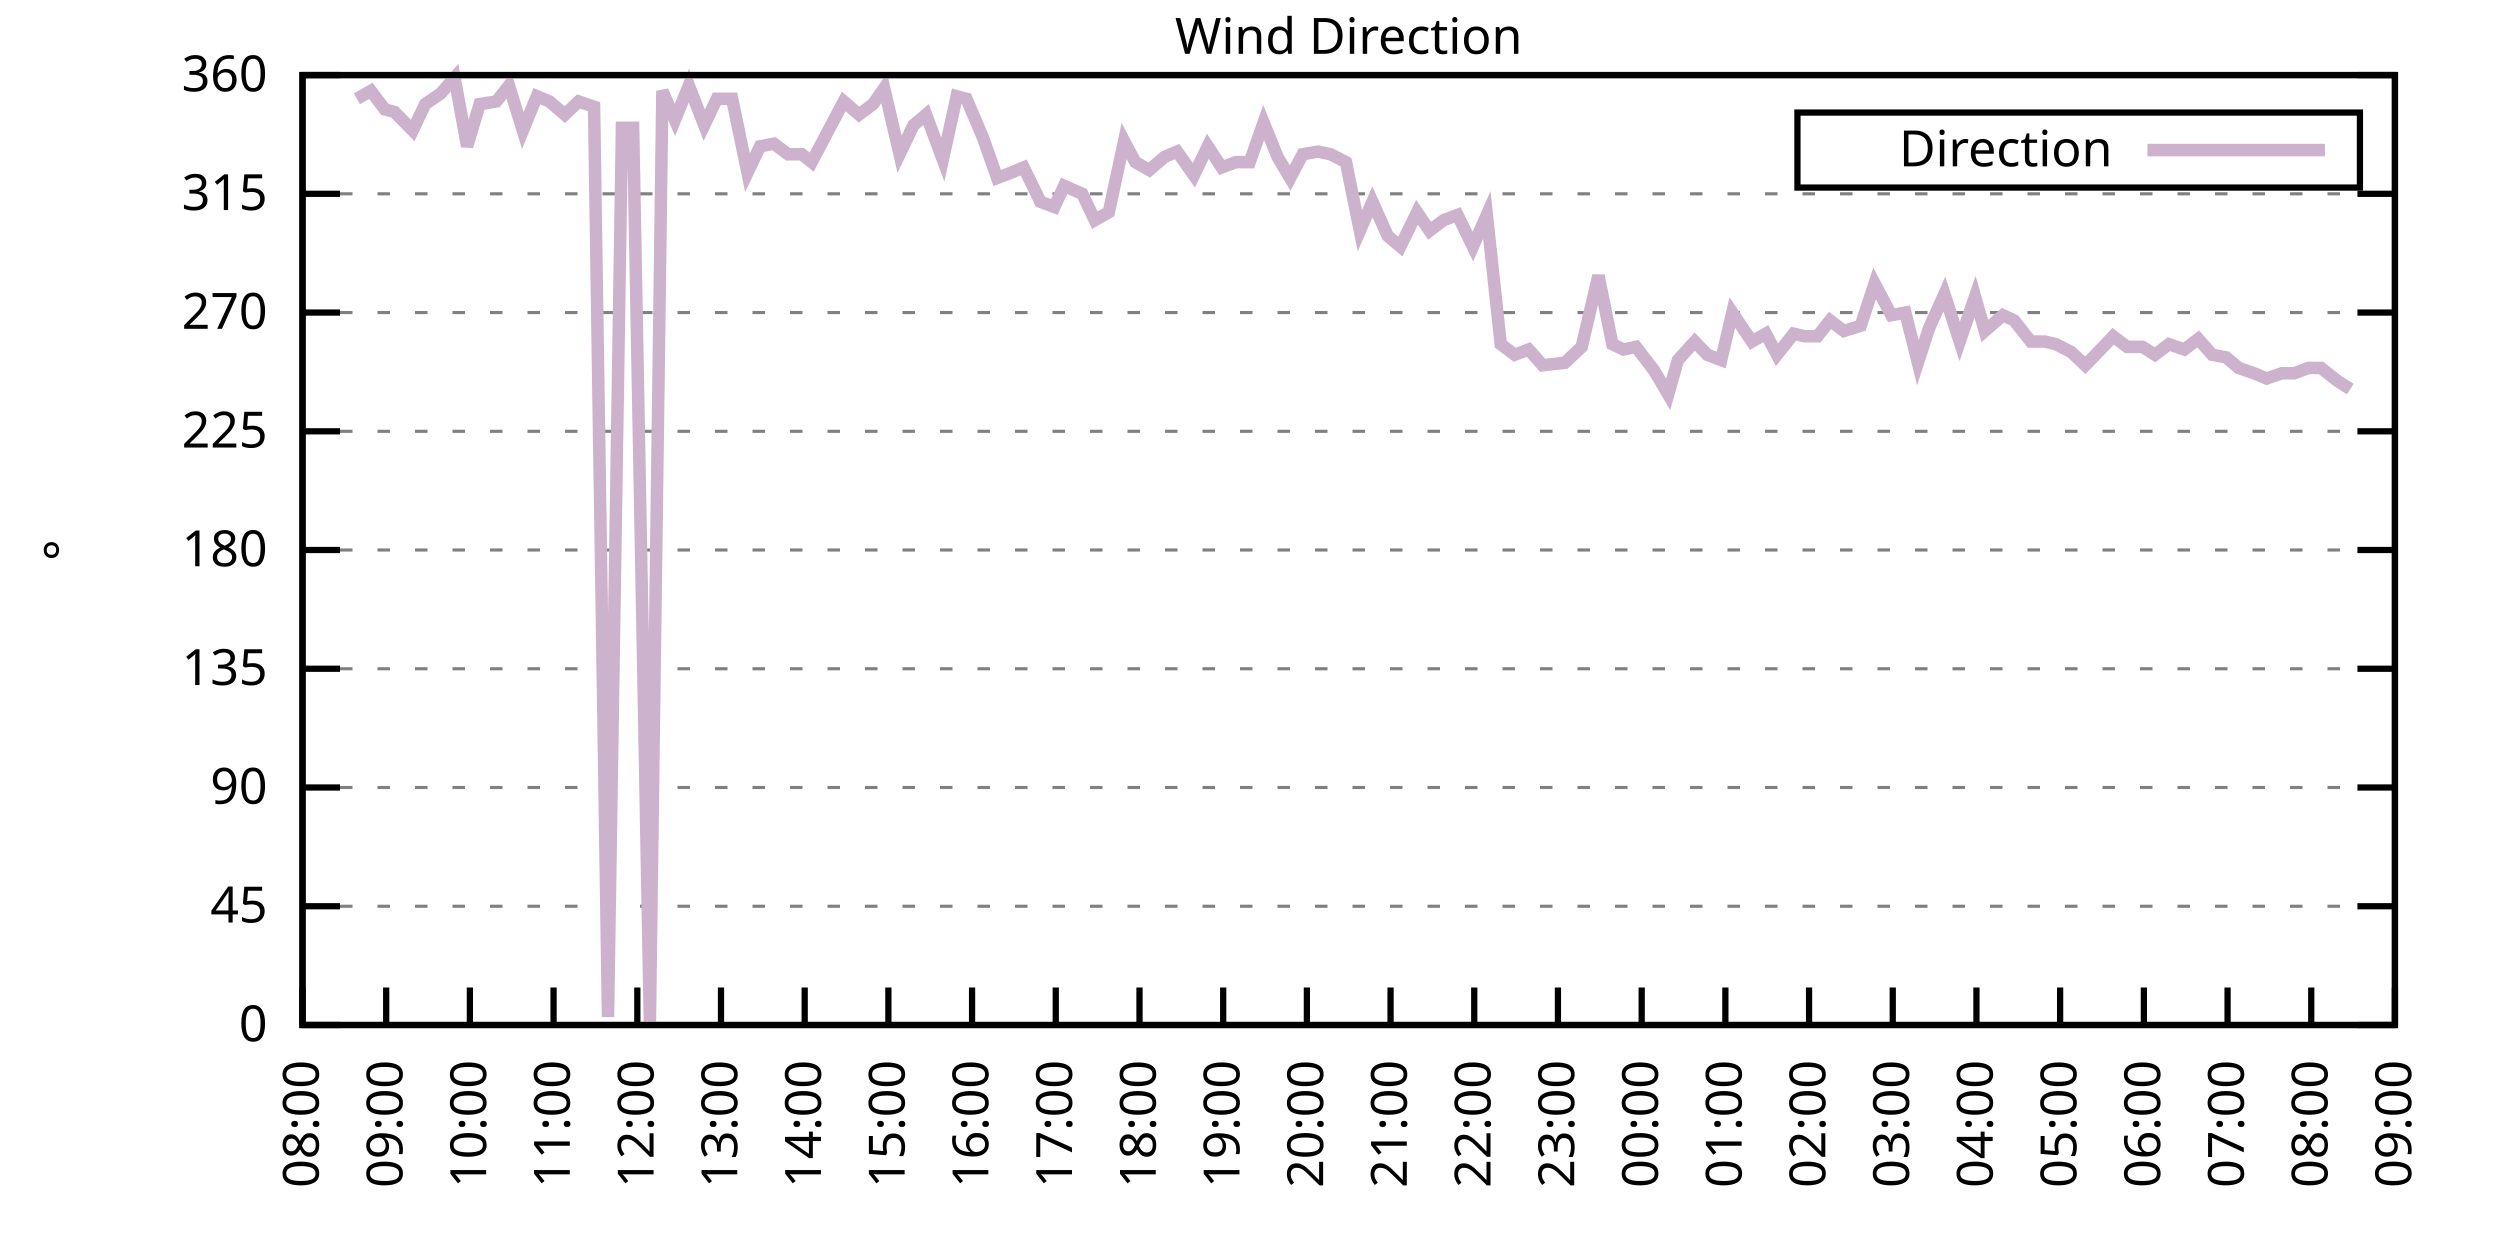
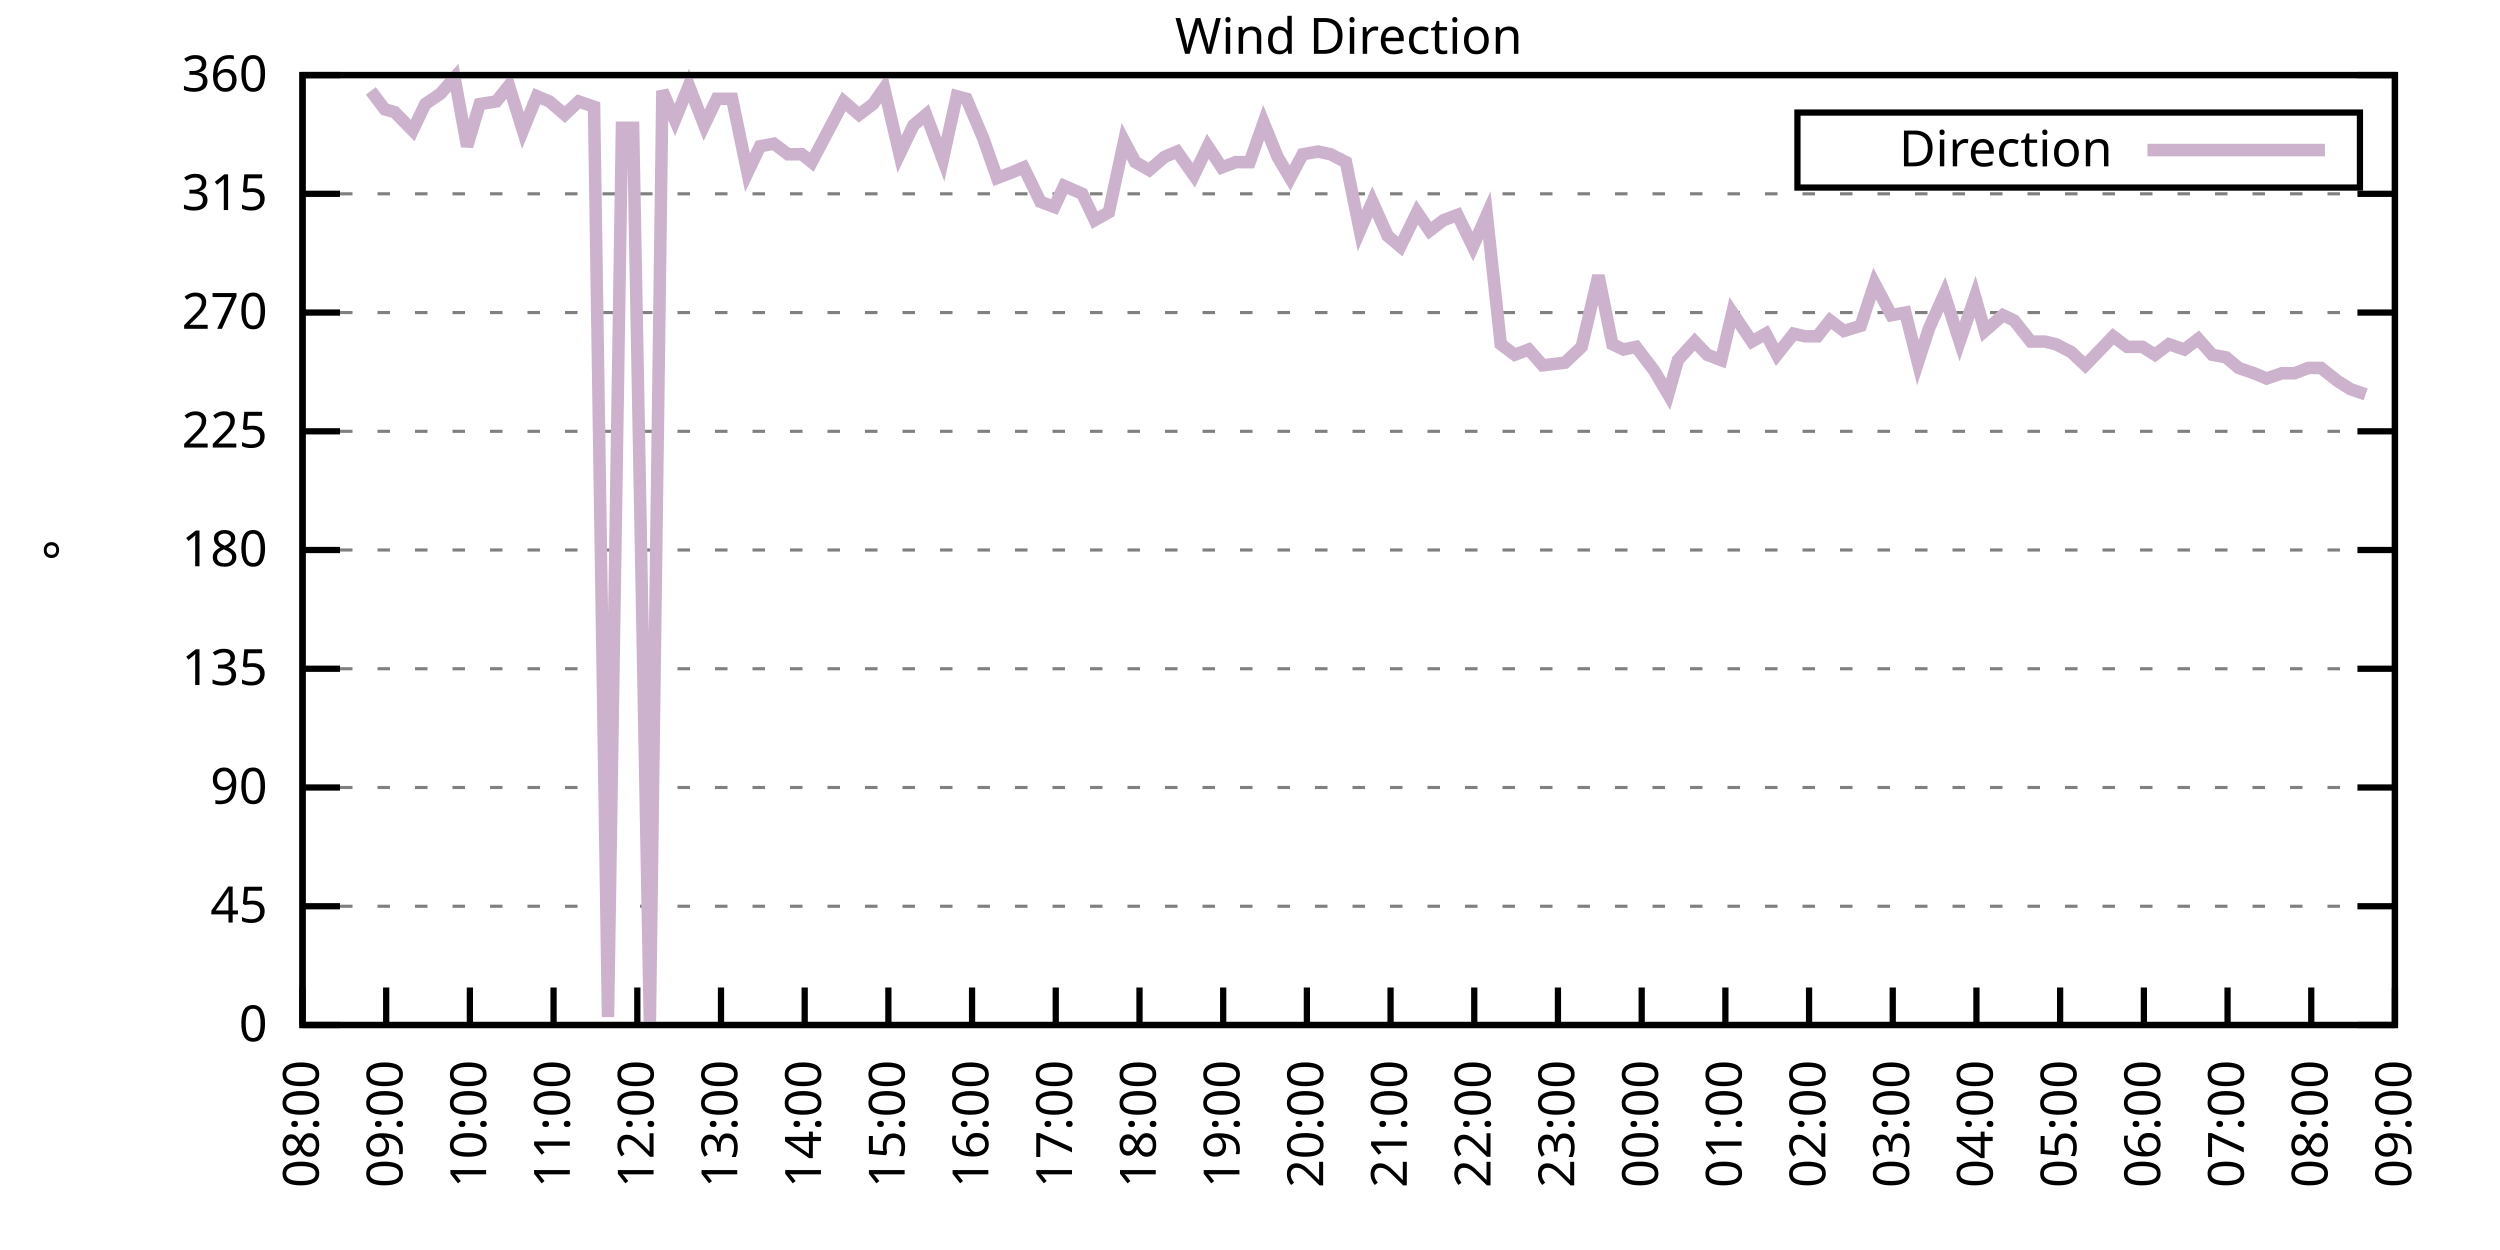
<svg xmlns="http://www.w3.org/2000/svg" xmlns:xlink="http://www.w3.org/1999/xlink" width="400" height="200" viewBox="0 0 400 200">
  <g id="gnuplot_canvas">
    <rect x="0" y="0" width="400" height="200" fill="none" />
    <defs>
      <circle id="gpDot" r="0.5" stroke-width="0.5" stroke="currentColor" />
      <path id="gpPt0" stroke-width="0.333" stroke="currentColor" d="M-1,0 h2 M0,-1 v2" />
      <path id="gpPt1" stroke-width="0.333" stroke="currentColor" d="M-1,-1 L1,1 M1,-1 L-1,1" />
      <path id="gpPt2" stroke-width="0.333" stroke="currentColor" d="M-1,0 L1,0 M0,-1 L0,1 M-1,-1 L1,1 M-1,1 L1,-1" />
      <rect id="gpPt3" stroke-width="0.333" stroke="currentColor" x="-1" y="-1" width="2" height="2" />
      <rect id="gpPt4" stroke-width="0.333" stroke="currentColor" fill="currentColor" x="-1" y="-1" width="2" height="2" />
      <circle id="gpPt5" stroke-width="0.333" stroke="currentColor" cx="0" cy="0" r="1" />
      <use xlink:href="#gpPt5" id="gpPt6" fill="currentColor" stroke="none" />
      <path id="gpPt7" stroke-width="0.333" stroke="currentColor" d="M0,-1.33 L-1.33,0.67 L1.33,0.67 z" />
      <use xlink:href="#gpPt7" id="gpPt8" fill="currentColor" stroke="none" />
      <use xlink:href="#gpPt7" id="gpPt9" stroke="currentColor" transform="rotate(180)" />
      <use xlink:href="#gpPt9" id="gpPt10" fill="currentColor" stroke="none" />
      <use xlink:href="#gpPt3" id="gpPt11" stroke="currentColor" transform="rotate(45)" />
      <use xlink:href="#gpPt11" id="gpPt12" fill="currentColor" stroke="none" />
      <path id="gpPt13" stroke-width="0.333" stroke="currentColor" d="M0,1.330 L1.265,0.411 L0.782,-1.067 L-0.782,-1.076 L-1.265,0.411 z" />
      <use xlink:href="#gpPt13" id="gpPt14" fill="currentColor" stroke="none" />
      <filter id="textbox" filterUnits="objectBoundingBox" x="0" y="0" height="1" width="1">
        <feFlood flood-color="white" flood-opacity="1" result="bgnd" />
        <feComposite in="SourceGraphic" in2="bgnd" operator="atop" />
      </filter>
      <filter id="greybox" filterUnits="objectBoundingBox" x="0" y="0" height="1" width="1">
        <feFlood flood-color="lightgrey" flood-opacity="1" result="grey" />
        <feComposite in="SourceGraphic" in2="grey" operator="atop" />
      </filter>
    </defs>
    <g fill="none" color="white" stroke="currentColor" stroke-width="1.00" stroke-linecap="butt" stroke-linejoin="miter">
</g>
    <g fill="none" color="black" stroke="currentColor" stroke-width="1.00" stroke-linecap="butt" stroke-linejoin="miter">
      <g stroke="none" shape-rendering="crispEdges">
        <polygon fill="rgb(255, 255, 255)" points="48.40,164.00 383.18,164.00 383.18,12.02 48.40,12.02 " />
      </g>
    </g>
    <g fill="none" color="black" stroke="currentColor" stroke-width="1.00" stroke-linecap="butt" stroke-linejoin="miter">
</g>
    <g fill="none" color="black" stroke="black" stroke-width="0.50" stroke-linecap="butt" stroke-linejoin="miter">
</g>
    <g fill="none" color="gray" stroke="currentColor" stroke-width="0.50" stroke-linecap="butt" stroke-linejoin="miter">
      <path stroke="gray" stroke-dasharray="2,4" class="gridline" d="M48.40,164.00 L383.19,164.00  " />
    </g>
    <g fill="none" color="gray" stroke="gray" stroke-width="1.00" stroke-linecap="butt" stroke-linejoin="miter">
</g>
    <g fill="none" color="black" stroke="currentColor" stroke-width="1.00" stroke-linecap="butt" stroke-linejoin="miter">
      <path stroke="black" d="M48.40,164.00 L54.40,164.00 M383.19,164.00 L377.19,164.00  " />
      <g transform="translate(42.80,166.60)" stroke="none" fill="black" font-family="Sans" font-size="8.00" text-anchor="end">
        <text>
          <tspan font-family="Sans"> 0</tspan>
        </text>
      </g>
    </g>
    <g fill="none" color="black" stroke="currentColor" stroke-width="1.00" stroke-linecap="butt" stroke-linejoin="miter">
</g>
    <g fill="none" color="black" stroke="black" stroke-width="0.50" stroke-linecap="butt" stroke-linejoin="miter">
</g>
    <g fill="none" color="gray" stroke="currentColor" stroke-width="0.50" stroke-linecap="butt" stroke-linejoin="miter">
      <path stroke="gray" stroke-dasharray="2,4" class="gridline" d="M48.40,145.00 L383.19,145.00  " />
    </g>
    <g fill="none" color="gray" stroke="gray" stroke-width="1.00" stroke-linecap="butt" stroke-linejoin="miter">
</g>
    <g fill="none" color="black" stroke="currentColor" stroke-width="1.00" stroke-linecap="butt" stroke-linejoin="miter">
      <path stroke="black" d="M48.40,145.00 L54.40,145.00 M383.19,145.00 L377.19,145.00  " />
      <g transform="translate(42.80,147.60)" stroke="none" fill="black" font-family="Sans" font-size="8.00" text-anchor="end">
        <text>
          <tspan font-family="Sans"> 45</tspan>
        </text>
      </g>
    </g>
    <g fill="none" color="black" stroke="currentColor" stroke-width="1.00" stroke-linecap="butt" stroke-linejoin="miter">
</g>
    <g fill="none" color="black" stroke="black" stroke-width="0.50" stroke-linecap="butt" stroke-linejoin="miter">
</g>
    <g fill="none" color="gray" stroke="currentColor" stroke-width="0.50" stroke-linecap="butt" stroke-linejoin="miter">
      <path stroke="gray" stroke-dasharray="2,4" class="gridline" d="M48.40,126.00 L383.19,126.00  " />
    </g>
    <g fill="none" color="gray" stroke="gray" stroke-width="1.00" stroke-linecap="butt" stroke-linejoin="miter">
</g>
    <g fill="none" color="black" stroke="currentColor" stroke-width="1.00" stroke-linecap="butt" stroke-linejoin="miter">
      <path stroke="black" d="M48.40,126.00 L54.40,126.00 M383.19,126.00 L377.19,126.00  " />
      <g transform="translate(42.80,128.60)" stroke="none" fill="black" font-family="Sans" font-size="8.00" text-anchor="end">
        <text>
          <tspan font-family="Sans"> 90</tspan>
        </text>
      </g>
    </g>
    <g fill="none" color="black" stroke="currentColor" stroke-width="1.00" stroke-linecap="butt" stroke-linejoin="miter">
</g>
    <g fill="none" color="black" stroke="black" stroke-width="0.50" stroke-linecap="butt" stroke-linejoin="miter">
</g>
    <g fill="none" color="gray" stroke="currentColor" stroke-width="0.50" stroke-linecap="butt" stroke-linejoin="miter">
      <path stroke="gray" stroke-dasharray="2,4" class="gridline" d="M48.40,107.00 L383.19,107.00  " />
    </g>
    <g fill="none" color="gray" stroke="gray" stroke-width="1.00" stroke-linecap="butt" stroke-linejoin="miter">
</g>
    <g fill="none" color="black" stroke="currentColor" stroke-width="1.00" stroke-linecap="butt" stroke-linejoin="miter">
      <path stroke="black" d="M48.40,107.00 L54.40,107.00 M383.19,107.00 L377.19,107.00  " />
      <g transform="translate(42.80,109.60)" stroke="none" fill="black" font-family="Sans" font-size="8.00" text-anchor="end">
        <text>
          <tspan font-family="Sans"> 135</tspan>
        </text>
      </g>
    </g>
    <g fill="none" color="black" stroke="currentColor" stroke-width="1.00" stroke-linecap="butt" stroke-linejoin="miter">
</g>
    <g fill="none" color="black" stroke="black" stroke-width="0.50" stroke-linecap="butt" stroke-linejoin="miter">
</g>
    <g fill="none" color="gray" stroke="currentColor" stroke-width="0.50" stroke-linecap="butt" stroke-linejoin="miter">
      <path stroke="gray" stroke-dasharray="2,4" class="gridline" d="M48.40,88.00 L383.19,88.00  " />
    </g>
    <g fill="none" color="gray" stroke="gray" stroke-width="1.00" stroke-linecap="butt" stroke-linejoin="miter">
</g>
    <g fill="none" color="black" stroke="currentColor" stroke-width="1.00" stroke-linecap="butt" stroke-linejoin="miter">
      <path stroke="black" d="M48.40,88.00 L54.40,88.00 M383.19,88.00 L377.19,88.00  " />
      <g transform="translate(42.80,90.60)" stroke="none" fill="black" font-family="Sans" font-size="8.00" text-anchor="end">
        <text>
          <tspan font-family="Sans"> 180</tspan>
        </text>
      </g>
    </g>
    <g fill="none" color="black" stroke="currentColor" stroke-width="1.00" stroke-linecap="butt" stroke-linejoin="miter">
</g>
    <g fill="none" color="black" stroke="black" stroke-width="0.50" stroke-linecap="butt" stroke-linejoin="miter">
</g>
    <g fill="none" color="gray" stroke="currentColor" stroke-width="0.50" stroke-linecap="butt" stroke-linejoin="miter">
      <path stroke="gray" stroke-dasharray="2,4" class="gridline" d="M48.40,69.01 L383.19,69.01  " />
    </g>
    <g fill="none" color="gray" stroke="gray" stroke-width="1.00" stroke-linecap="butt" stroke-linejoin="miter">
</g>
    <g fill="none" color="black" stroke="currentColor" stroke-width="1.00" stroke-linecap="butt" stroke-linejoin="miter">
      <path stroke="black" d="M48.40,69.01 L54.40,69.01 M383.19,69.01 L377.19,69.01  " />
      <g transform="translate(42.80,71.61)" stroke="none" fill="black" font-family="Sans" font-size="8.00" text-anchor="end">
        <text>
          <tspan font-family="Sans"> 225</tspan>
        </text>
      </g>
    </g>
    <g fill="none" color="black" stroke="currentColor" stroke-width="1.00" stroke-linecap="butt" stroke-linejoin="miter">
</g>
    <g fill="none" color="black" stroke="black" stroke-width="0.50" stroke-linecap="butt" stroke-linejoin="miter">
</g>
    <g fill="none" color="gray" stroke="currentColor" stroke-width="0.50" stroke-linecap="butt" stroke-linejoin="miter">
      <path stroke="gray" stroke-dasharray="2,4" class="gridline" d="M48.40,50.01 L383.19,50.01  " />
    </g>
    <g fill="none" color="gray" stroke="gray" stroke-width="1.00" stroke-linecap="butt" stroke-linejoin="miter">
</g>
    <g fill="none" color="black" stroke="currentColor" stroke-width="1.00" stroke-linecap="butt" stroke-linejoin="miter">
      <path stroke="black" d="M48.40,50.01 L54.40,50.01 M383.19,50.01 L377.19,50.01  " />
      <g transform="translate(42.80,52.61)" stroke="none" fill="black" font-family="Sans" font-size="8.00" text-anchor="end">
        <text>
          <tspan font-family="Sans"> 270</tspan>
        </text>
      </g>
    </g>
    <g fill="none" color="black" stroke="currentColor" stroke-width="1.00" stroke-linecap="butt" stroke-linejoin="miter">
</g>
    <g fill="none" color="black" stroke="black" stroke-width="0.50" stroke-linecap="butt" stroke-linejoin="miter">
</g>
    <g fill="none" color="gray" stroke="currentColor" stroke-width="0.50" stroke-linecap="butt" stroke-linejoin="miter">
      <path stroke="gray" stroke-dasharray="2,4" class="gridline" d="M48.40,31.01 L383.19,31.01  " />
    </g>
    <g fill="none" color="gray" stroke="gray" stroke-width="1.00" stroke-linecap="butt" stroke-linejoin="miter">
</g>
    <g fill="none" color="black" stroke="currentColor" stroke-width="1.00" stroke-linecap="butt" stroke-linejoin="miter">
      <path stroke="black" d="M48.40,31.01 L54.40,31.01 M383.19,31.01 L377.19,31.01  " />
      <g transform="translate(42.80,33.61)" stroke="none" fill="black" font-family="Sans" font-size="8.00" text-anchor="end">
        <text>
          <tspan font-family="Sans"> 315</tspan>
        </text>
      </g>
    </g>
    <g fill="none" color="black" stroke="currentColor" stroke-width="1.00" stroke-linecap="butt" stroke-linejoin="miter">
</g>
    <g fill="none" color="black" stroke="black" stroke-width="0.50" stroke-linecap="butt" stroke-linejoin="miter">
</g>
    <g fill="none" color="gray" stroke="currentColor" stroke-width="0.50" stroke-linecap="butt" stroke-linejoin="miter">
      <path stroke="gray" stroke-dasharray="2,4" class="gridline" d="M48.40,12.01 L383.19,12.01  " />
    </g>
    <g fill="none" color="gray" stroke="gray" stroke-width="1.00" stroke-linecap="butt" stroke-linejoin="miter">
</g>
    <g fill="none" color="black" stroke="currentColor" stroke-width="1.00" stroke-linecap="butt" stroke-linejoin="miter">
      <path stroke="black" d="M48.40,12.01 L54.40,12.01 M383.19,12.01 L377.19,12.01  " />
      <g transform="translate(42.80,14.61)" stroke="none" fill="black" font-family="Sans" font-size="8.00" text-anchor="end">
        <text>
          <tspan font-family="Sans"> 360</tspan>
        </text>
      </g>
    </g>
    <g fill="none" color="black" stroke="currentColor" stroke-width="1.00" stroke-linecap="butt" stroke-linejoin="miter">
      <path stroke="black" d="M48.40,164.00 L48.40,158.00  " />
      <g transform="translate(51.00,169.60) rotate(270.00)" stroke="none" fill="black" font-family="Sans" font-size="8.00" text-anchor="end">
        <text>
          <tspan font-family="Sans">08:00</tspan>
        </text>
      </g>
    </g>
    <g fill="none" color="black" stroke="currentColor" stroke-width="1.00" stroke-linecap="butt" stroke-linejoin="miter">
      <path stroke="black" d="M61.79,164.00 L61.79,158.00  " />
      <g transform="translate(64.39,169.60) rotate(270.00)" stroke="none" fill="black" font-family="Sans" font-size="8.00" text-anchor="end">
        <text>
          <tspan font-family="Sans">09:00</tspan>
        </text>
      </g>
    </g>
    <g fill="none" color="black" stroke="currentColor" stroke-width="1.00" stroke-linecap="butt" stroke-linejoin="miter">
      <path stroke="black" d="M75.18,164.00 L75.18,158.00  " />
      <g transform="translate(77.78,169.60) rotate(270.00)" stroke="none" fill="black" font-family="Sans" font-size="8.00" text-anchor="end">
        <text>
          <tspan font-family="Sans">10:00</tspan>
        </text>
      </g>
    </g>
    <g fill="none" color="black" stroke="currentColor" stroke-width="1.00" stroke-linecap="butt" stroke-linejoin="miter">
      <path stroke="black" d="M88.57,164.00 L88.57,158.00  " />
      <g transform="translate(91.17,169.60) rotate(270.00)" stroke="none" fill="black" font-family="Sans" font-size="8.00" text-anchor="end">
        <text>
          <tspan font-family="Sans">11:00</tspan>
        </text>
      </g>
    </g>
    <g fill="none" color="black" stroke="currentColor" stroke-width="1.00" stroke-linecap="butt" stroke-linejoin="miter">
      <path stroke="black" d="M101.97,164.00 L101.97,158.00  " />
      <g transform="translate(104.57,169.60) rotate(270.00)" stroke="none" fill="black" font-family="Sans" font-size="8.00" text-anchor="end">
        <text>
          <tspan font-family="Sans">12:00</tspan>
        </text>
      </g>
    </g>
    <g fill="none" color="black" stroke="currentColor" stroke-width="1.00" stroke-linecap="butt" stroke-linejoin="miter">
      <path stroke="black" d="M115.36,164.00 L115.36,158.00  " />
      <g transform="translate(117.96,169.60) rotate(270.00)" stroke="none" fill="black" font-family="Sans" font-size="8.00" text-anchor="end">
        <text>
          <tspan font-family="Sans">13:00</tspan>
        </text>
      </g>
    </g>
    <g fill="none" color="black" stroke="currentColor" stroke-width="1.00" stroke-linecap="butt" stroke-linejoin="miter">
      <path stroke="black" d="M128.75,164.00 L128.75,158.00  " />
      <g transform="translate(131.35,169.60) rotate(270.00)" stroke="none" fill="black" font-family="Sans" font-size="8.00" text-anchor="end">
        <text>
          <tspan font-family="Sans">14:00</tspan>
        </text>
      </g>
    </g>
    <g fill="none" color="black" stroke="currentColor" stroke-width="1.00" stroke-linecap="butt" stroke-linejoin="miter">
      <path stroke="black" d="M142.14,164.00 L142.14,158.00  " />
      <g transform="translate(144.74,169.60) rotate(270.00)" stroke="none" fill="black" font-family="Sans" font-size="8.00" text-anchor="end">
        <text>
          <tspan font-family="Sans">15:00</tspan>
        </text>
      </g>
    </g>
    <g fill="none" color="black" stroke="currentColor" stroke-width="1.00" stroke-linecap="butt" stroke-linejoin="miter">
      <path stroke="black" d="M155.53,164.00 L155.53,158.00  " />
      <g transform="translate(158.13,169.60) rotate(270.00)" stroke="none" fill="black" font-family="Sans" font-size="8.00" text-anchor="end">
        <text>
          <tspan font-family="Sans">16:00</tspan>
        </text>
      </g>
    </g>
    <g fill="none" color="black" stroke="currentColor" stroke-width="1.00" stroke-linecap="butt" stroke-linejoin="miter">
      <path stroke="black" d="M168.92,164.00 L168.92,158.00  " />
      <g transform="translate(171.52,169.60) rotate(270.00)" stroke="none" fill="black" font-family="Sans" font-size="8.00" text-anchor="end">
        <text>
          <tspan font-family="Sans">17:00</tspan>
        </text>
      </g>
    </g>
    <g fill="none" color="black" stroke="currentColor" stroke-width="1.00" stroke-linecap="butt" stroke-linejoin="miter">
      <path stroke="black" d="M182.32,164.00 L182.32,158.00  " />
      <g transform="translate(184.92,169.60) rotate(270.00)" stroke="none" fill="black" font-family="Sans" font-size="8.00" text-anchor="end">
        <text>
          <tspan font-family="Sans">18:00</tspan>
        </text>
      </g>
    </g>
    <g fill="none" color="black" stroke="currentColor" stroke-width="1.00" stroke-linecap="butt" stroke-linejoin="miter">
      <path stroke="black" d="M195.71,164.00 L195.71,158.00  " />
      <g transform="translate(198.31,169.60) rotate(270.00)" stroke="none" fill="black" font-family="Sans" font-size="8.00" text-anchor="end">
        <text>
          <tspan font-family="Sans">19:00</tspan>
        </text>
      </g>
    </g>
    <g fill="none" color="black" stroke="currentColor" stroke-width="1.00" stroke-linecap="butt" stroke-linejoin="miter">
      <path stroke="black" d="M209.10,164.00 L209.10,158.00  " />
      <g transform="translate(211.70,169.60) rotate(270.00)" stroke="none" fill="black" font-family="Sans" font-size="8.00" text-anchor="end">
        <text>
          <tspan font-family="Sans">20:00</tspan>
        </text>
      </g>
    </g>
    <g fill="none" color="black" stroke="currentColor" stroke-width="1.00" stroke-linecap="butt" stroke-linejoin="miter">
      <path stroke="black" d="M222.49,164.00 L222.49,158.00  " />
      <g transform="translate(225.09,169.60) rotate(270.00)" stroke="none" fill="black" font-family="Sans" font-size="8.00" text-anchor="end">
        <text>
          <tspan font-family="Sans">21:00</tspan>
        </text>
      </g>
    </g>
    <g fill="none" color="black" stroke="currentColor" stroke-width="1.00" stroke-linecap="butt" stroke-linejoin="miter">
      <path stroke="black" d="M235.88,164.00 L235.88,158.00  " />
      <g transform="translate(238.48,169.60) rotate(270.00)" stroke="none" fill="black" font-family="Sans" font-size="8.00" text-anchor="end">
        <text>
          <tspan font-family="Sans">22:00</tspan>
        </text>
      </g>
    </g>
    <g fill="none" color="black" stroke="currentColor" stroke-width="1.00" stroke-linecap="butt" stroke-linejoin="miter">
      <path stroke="black" d="M249.27,164.00 L249.27,158.00  " />
      <g transform="translate(251.87,169.60) rotate(270.00)" stroke="none" fill="black" font-family="Sans" font-size="8.00" text-anchor="end">
        <text>
          <tspan font-family="Sans">23:00</tspan>
        </text>
      </g>
    </g>
    <g fill="none" color="black" stroke="currentColor" stroke-width="1.00" stroke-linecap="butt" stroke-linejoin="miter">
      <path stroke="black" d="M262.67,164.00 L262.67,158.00  " />
      <g transform="translate(265.27,169.60) rotate(270.00)" stroke="none" fill="black" font-family="Sans" font-size="8.00" text-anchor="end">
        <text>
          <tspan font-family="Sans">00:00</tspan>
        </text>
      </g>
    </g>
    <g fill="none" color="black" stroke="currentColor" stroke-width="1.00" stroke-linecap="butt" stroke-linejoin="miter">
      <path stroke="black" d="M276.06,164.00 L276.06,158.00  " />
      <g transform="translate(278.66,169.60) rotate(270.00)" stroke="none" fill="black" font-family="Sans" font-size="8.00" text-anchor="end">
        <text>
          <tspan font-family="Sans">01:00</tspan>
        </text>
      </g>
    </g>
    <g fill="none" color="black" stroke="currentColor" stroke-width="1.00" stroke-linecap="butt" stroke-linejoin="miter">
      <path stroke="black" d="M289.45,164.00 L289.45,158.00  " />
      <g transform="translate(292.05,169.60) rotate(270.00)" stroke="none" fill="black" font-family="Sans" font-size="8.00" text-anchor="end">
        <text>
          <tspan font-family="Sans">02:00</tspan>
        </text>
      </g>
    </g>
    <g fill="none" color="black" stroke="currentColor" stroke-width="1.00" stroke-linecap="butt" stroke-linejoin="miter">
      <path stroke="black" d="M302.84,164.00 L302.84,158.00  " />
      <g transform="translate(305.44,169.60) rotate(270.00)" stroke="none" fill="black" font-family="Sans" font-size="8.00" text-anchor="end">
        <text>
          <tspan font-family="Sans">03:00</tspan>
        </text>
      </g>
    </g>
    <g fill="none" color="black" stroke="currentColor" stroke-width="1.00" stroke-linecap="butt" stroke-linejoin="miter">
      <path stroke="black" d="M316.23,164.00 L316.23,158.00  " />
      <g transform="translate(318.83,169.60) rotate(270.00)" stroke="none" fill="black" font-family="Sans" font-size="8.00" text-anchor="end">
        <text>
          <tspan font-family="Sans">04:00</tspan>
        </text>
      </g>
    </g>
    <g fill="none" color="black" stroke="currentColor" stroke-width="1.00" stroke-linecap="butt" stroke-linejoin="miter">
      <path stroke="black" d="M329.62,164.00 L329.62,158.00  " />
      <g transform="translate(332.22,169.60) rotate(270.00)" stroke="none" fill="black" font-family="Sans" font-size="8.00" text-anchor="end">
        <text>
          <tspan font-family="Sans">05:00</tspan>
        </text>
      </g>
    </g>
    <g fill="none" color="black" stroke="currentColor" stroke-width="1.00" stroke-linecap="butt" stroke-linejoin="miter">
      <path stroke="black" d="M343.02,164.00 L343.02,158.00  " />
      <g transform="translate(345.62,169.60) rotate(270.00)" stroke="none" fill="black" font-family="Sans" font-size="8.00" text-anchor="end">
        <text>
          <tspan font-family="Sans">06:00</tspan>
        </text>
      </g>
    </g>
    <g fill="none" color="black" stroke="currentColor" stroke-width="1.00" stroke-linecap="butt" stroke-linejoin="miter">
      <path stroke="black" d="M356.41,164.00 L356.41,158.00  " />
      <g transform="translate(359.01,169.60) rotate(270.00)" stroke="none" fill="black" font-family="Sans" font-size="8.00" text-anchor="end">
        <text>
          <tspan font-family="Sans">07:00</tspan>
        </text>
      </g>
    </g>
    <g fill="none" color="black" stroke="currentColor" stroke-width="1.00" stroke-linecap="butt" stroke-linejoin="miter">
      <path stroke="black" d="M369.80,164.00 L369.80,158.00  " />
      <g transform="translate(372.40,169.60) rotate(270.00)" stroke="none" fill="black" font-family="Sans" font-size="8.00" text-anchor="end">
        <text>
          <tspan font-family="Sans">08:00</tspan>
        </text>
      </g>
    </g>
    <g fill="none" color="black" stroke="currentColor" stroke-width="1.00" stroke-linecap="butt" stroke-linejoin="miter">
      <path stroke="black" d="M383.19,164.00 L383.19,158.00  " />
      <g transform="translate(385.79,169.60) rotate(270.00)" stroke="none" fill="black" font-family="Sans" font-size="8.00" text-anchor="end">
        <text>
          <tspan font-family="Sans">09:00</tspan>
        </text>
      </g>
    </g>
    <g fill="none" color="black" stroke="currentColor" stroke-width="1.00" stroke-linecap="butt" stroke-linejoin="miter">
</g>
    <g fill="none" color="black" stroke="currentColor" stroke-width="1.00" stroke-linecap="butt" stroke-linejoin="miter">
      <path stroke="black" d="M48.40,12.01 L48.40,164.00 L383.19,164.00 L383.19,12.01 L48.40,12.01 Z  " />
    </g>
    <g fill="none" color="black" stroke="currentColor" stroke-width="1.00" stroke-linecap="butt" stroke-linejoin="miter">
</g>
    <g fill="none" color="black" stroke="currentColor" stroke-width="1.00" stroke-linecap="butt" stroke-linejoin="miter">
      <path stroke="black" d="M287.59,30.01 L287.59,18.01 L377.59,18.01 L377.59,30.01 L287.59,30.01 Z  " />
    </g>
    <g id="Wind_direction_plot_1">
      <g fill="none" color="white" stroke="black" stroke-width="2.00" stroke-linecap="butt" stroke-linejoin="miter">
</g>
      <g fill="none" color="black" stroke="currentColor" stroke-width="2.00" stroke-linecap="butt" stroke-linejoin="miter">
        <g transform="translate(337.99,26.61)" stroke="none" fill="black" font-family="Sans" font-size="8.00" text-anchor="end">
          <text>
            <tspan font-family="Sans">Direction</tspan>
          </text>
        </g>
      </g>
      <g fill="none" color="black" stroke="currentColor" stroke-width="2.00" stroke-linecap="butt" stroke-linejoin="miter">
-         <path stroke="rgb(204, 178, 204)" d="M343.59,24.01 L371.99,24.01 M57.10,15.81 L59.34,14.54 L61.57,17.50 L63.13,17.92 L66.03,20.88 L68.04,16.65   L70.50,14.97 L72.73,12.43 L74.74,23.41 L76.75,16.65 L79.42,16.23 L81.43,13.70 L83.66,20.88 L85.90,15.39   L87.91,16.23 L90.36,18.34 L92.59,16.23 L95.05,17.08 L97.28,162.73 L99.51,20.45 L101.30,20.45 L103.98,163.58   L105.98,14.54 L107.99,19.19 L110.22,13.70 L112.68,20.03 L114.69,15.81 L117.14,15.81 L119.60,27.63 L121.61,23.41   L123.84,22.99 L126.07,24.68 L128.30,24.68 L129.87,25.94 L132.99,20.03 L135.00,16.23 L137.45,18.34 L139.69,16.65   L141.47,14.12 L143.93,24.68 L146.16,20.03 L148.17,18.34 L150.85,25.52 L153.08,15.39 L154.64,15.81 L157.32,22.14   L159.55,28.48 L161.78,27.63 L163.79,26.79 L166.47,32.28 L168.70,33.12 L170.26,29.74 L173.17,31.01 L175.17,35.23   L177.41,33.96 L179.86,22.56 L181.65,25.94 L183.88,27.21 L186.33,25.10 L188.34,24.25 L191.02,28.05 L193.25,23.41   L195.48,26.79 L197.72,25.94 L199.95,25.94 L202.18,19.61 L204.41,25.10 L206.42,28.48 L208.43,24.68 L210.88,24.25   L212.89,24.68 L215.35,25.94 L217.58,36.92 L219.59,32.28 L222.04,37.76 L224.05,39.45 L226.73,33.96 L228.74,36.92   L230.97,35.23 L233.20,34.39 L235.66,39.45 L237.89,34.39 L240.12,55.07 L242.36,56.76 L244.59,55.92 L246.82,58.45   L250.39,58.03 L253.07,55.50 L255.75,44.10 L257.98,55.07 L259.76,55.92 L261.77,55.50 L264.67,59.30 L266.91,63.10   L268.47,57.61 L271.15,54.65 L273.16,56.76 L275.39,57.61 L277.17,50.01 L280.30,54.65 L282.53,53.39 L284.32,56.76   L286.99,53.39 L288.78,53.81 L290.79,53.81 L292.80,51.27 L295.03,52.96 L297.71,52.12 L299.94,45.36 L302.62,50.43   L304.85,50.01 L306.86,58.03 L308.64,52.54 L311.10,47.05 L313.55,54.65 L316.01,47.47 L317.57,52.96 L320.47,50.43   L322.26,51.27 L324.94,54.65 L327.17,54.65 L328.95,55.07 L331.41,56.34 L333.64,58.45 L336.10,55.92 L338.10,53.81   L340.34,55.50 L342.79,55.50 L344.80,56.76 L347.03,55.07 L349.49,55.92 L351.72,54.23 L353.95,56.76 L356.18,57.18   L358.19,58.87 L360.65,59.72 L362.66,60.56 L365.11,59.72 L367.12,59.72 L369.35,58.87 L371.36,58.87 L374.04,60.98   L376.05,62.25  " />
+         <path stroke="rgb(204, 178, 204)" d="M343.59,24.01 L371.99,24.01 M59.34,14.54 L61.57,17.50 L63.13,17.92 L66.03,20.88 L68.04,16.65 L70.50,14.97   L72.73,12.43 L74.74,23.41 L76.75,16.65 L79.42,16.23 L81.43,13.70 L83.66,20.88 L85.90,15.39 L87.91,16.23   L90.36,18.34 L92.59,16.23 L95.05,17.08 L97.28,162.73 L99.51,20.45 L101.30,20.45 L103.98,163.58 L105.98,14.54   L107.99,19.19 L110.22,13.70 L112.68,20.03 L114.69,15.81 L117.14,15.81 L119.60,27.63 L121.61,23.41 L123.84,22.99   L126.07,24.68 L128.30,24.68 L129.87,25.94 L132.99,20.03 L135.00,16.23 L137.45,18.34 L139.69,16.65 L141.47,14.12   L143.93,24.68 L146.16,20.03 L148.17,18.34 L150.85,25.52 L153.08,15.39 L154.64,15.81 L157.32,22.14 L159.55,28.48   L161.78,27.63 L163.79,26.79 L166.47,32.28 L168.70,33.12 L170.26,29.74 L173.17,31.01 L175.17,35.23 L177.41,33.96   L179.86,22.56 L181.65,25.94 L183.88,27.21 L186.33,25.10 L188.34,24.25 L191.02,28.05 L193.25,23.41 L195.48,26.79   L197.72,25.94 L199.95,25.94 L202.18,19.61 L204.41,25.10 L206.42,28.48 L208.43,24.68 L210.88,24.25 L212.89,24.68   L215.35,25.94 L217.58,36.92 L219.59,32.28 L222.04,37.76 L224.05,39.45 L226.73,33.96 L228.74,36.92 L230.97,35.23   L233.20,34.39 L235.66,39.45 L237.89,34.39 L240.12,55.07 L242.36,56.76 L244.59,55.92 L246.82,58.45 L250.39,58.03   L253.07,55.50 L255.75,44.10 L257.98,55.07 L259.76,55.92 L261.77,55.50 L264.67,59.30 L266.91,63.10 L268.47,57.61   L271.15,54.65 L273.16,56.76 L275.39,57.61 L277.17,50.01 L280.30,54.65 L282.53,53.39 L284.32,56.76 L286.99,53.39   L288.78,53.81 L290.79,53.81 L292.80,51.27 L295.03,52.96 L297.71,52.12 L299.94,45.36 L302.62,50.43 L304.85,50.01   L306.86,58.03 L308.64,52.54 L311.10,47.05 L313.55,54.65 L316.01,47.47 L317.57,52.96 L320.47,50.43 L322.26,51.27   L324.94,54.65 L327.17,54.65 L328.95,55.07 L331.41,56.34 L333.64,58.45 L336.10,55.92 L338.10,53.81 L340.34,55.50   L342.79,55.50 L344.80,56.76 L347.03,55.07 L349.49,55.92 L351.72,54.23 L353.95,56.76 L356.18,57.18 L358.19,58.87   L360.65,59.72 L362.66,60.56 L365.11,59.72 L367.12,59.72 L369.35,58.87 L371.36,58.87 L374.04,60.98 L376.05,62.25   L378.50,63.10  " />
      </g>
    </g>
    <g fill="none" color="black" stroke="currentColor" stroke-width="2.00" stroke-linecap="butt" stroke-linejoin="miter">
</g>
    <g fill="none" color="black" stroke="black" stroke-width="1.00" stroke-linecap="butt" stroke-linejoin="miter">
</g>
    <g fill="none" color="black" stroke="currentColor" stroke-width="1.00" stroke-linecap="butt" stroke-linejoin="miter">
      <path stroke="black" d="M48.40,12.01 L48.40,164.00 L383.19,164.00 L383.19,12.01 L48.40,12.01 Z  " />
      <g transform="translate(12.80,88.01) rotate(270.00)" stroke="none" fill="black" font-family="Sans" font-size="8.00" text-anchor="middle">
        <text>
          <tspan font-family="Sans">°</tspan>
        </text>
      </g>
    </g>
    <g fill="none" color="black" stroke="currentColor" stroke-width="1.00" stroke-linecap="butt" stroke-linejoin="miter">
</g>
    <g fill="none" color="black" stroke="currentColor" stroke-width="1.00" stroke-linecap="butt" stroke-linejoin="miter">
      <g transform="translate(215.79,8.61)" stroke="none" fill="black" font-family="Sans" font-size="8.00" text-anchor="middle">
        <text>
          <tspan font-family="Sans">Wind Direction</tspan>
        </text>
      </g>
    </g>
    <g fill="none" color="black" stroke="currentColor" stroke-width="1.00" stroke-linecap="butt" stroke-linejoin="miter">
</g>
  </g>
</svg>
